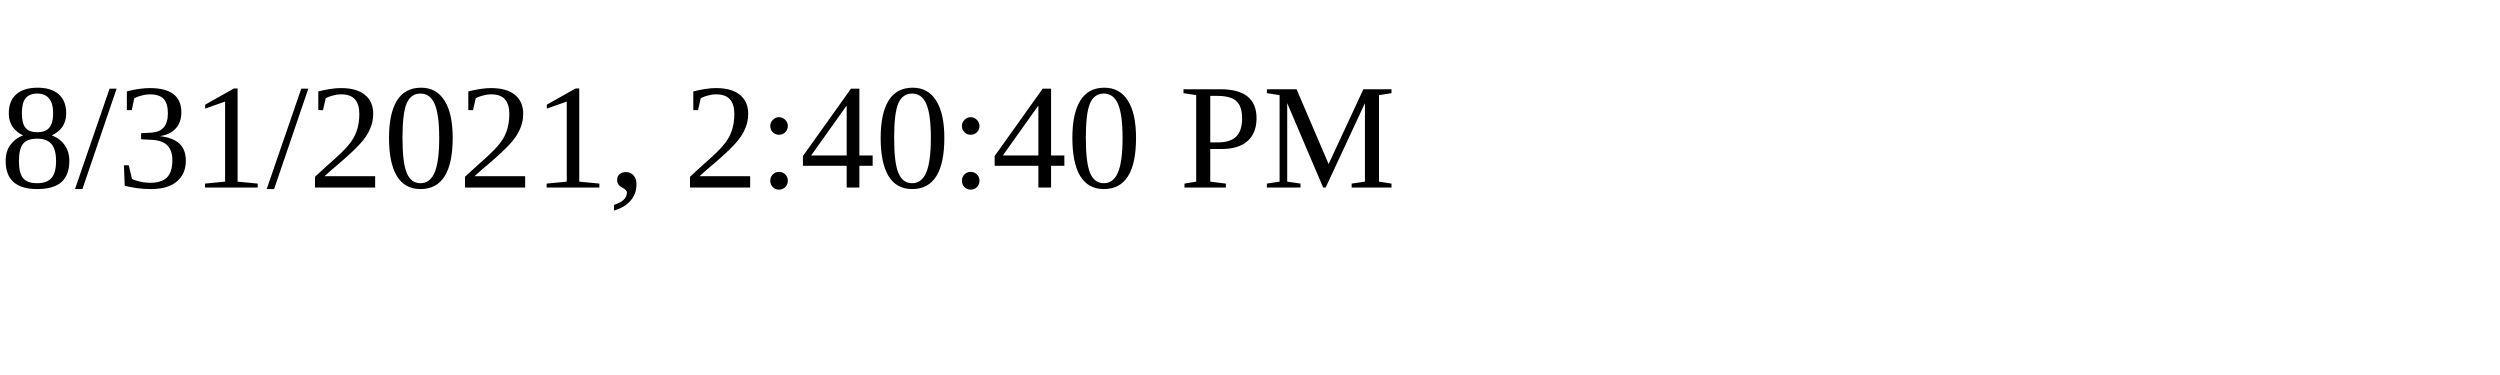
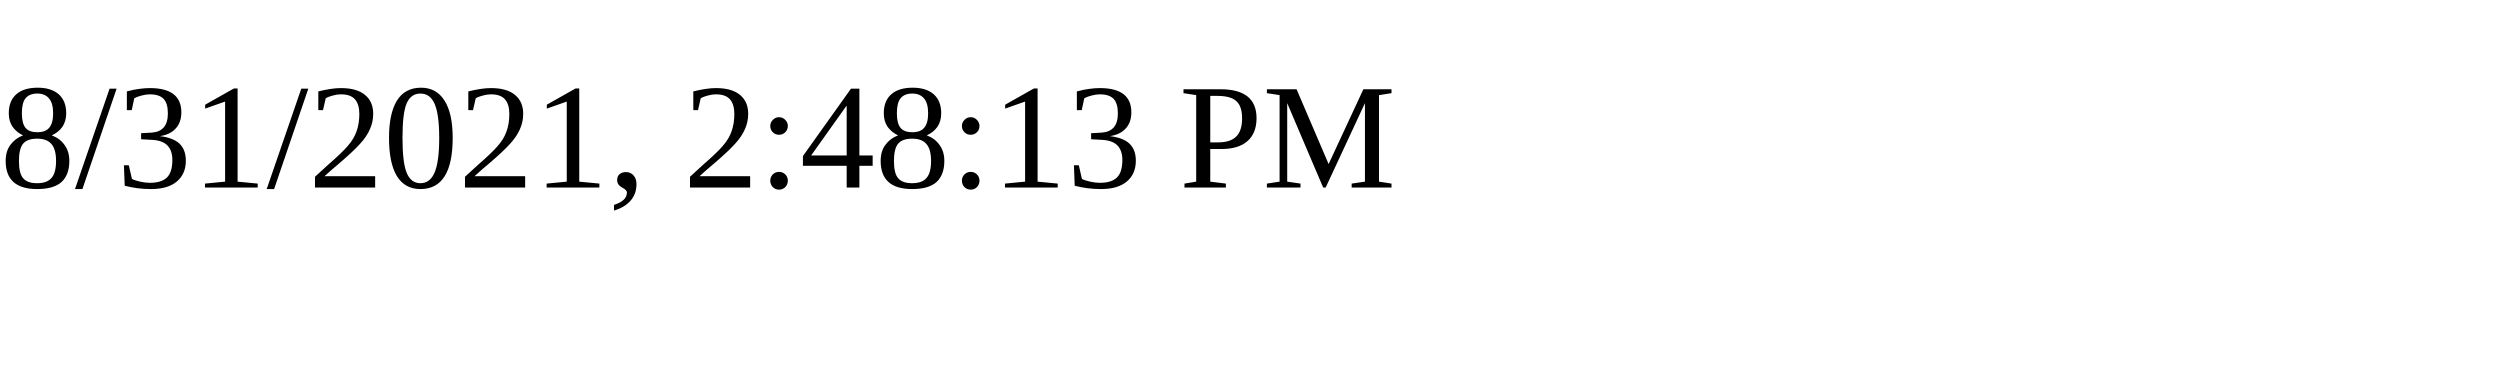
<svg xmlns="http://www.w3.org/2000/svg" height="30" width="200">
-   <text x="0" y="15">8/31/2021, 2:40:40 PM</text>
+   <text x="0" y="15">8/31/2021, 2:48:13 PM</text>
</svg>
